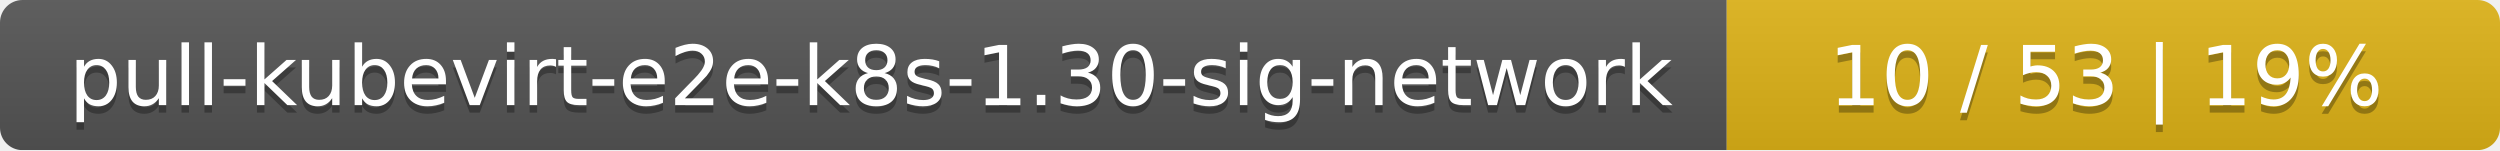
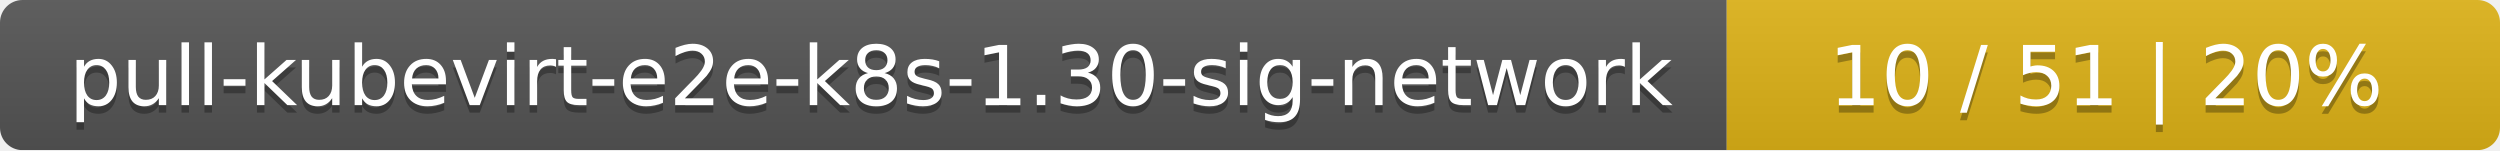
<svg xmlns="http://www.w3.org/2000/svg" width="333" height="20">
  <linearGradient id="smooth" x2="0" y2="100%">
    <stop offset="0" stop-color="#bbb" stop-opacity=".1" />
    <stop offset="1" stop-opacity=".1" />
  </linearGradient>
  <mask id="round">
    <rect width="333" height="20" rx="3" fill="#fff" />
  </mask>
  <g mask="url(#round)">
    <rect width="230" height="20" fill="#555" />
    <rect x="230" width="103" height="20" fill="#dfb317" />
    <rect width="333" height="20" fill="url(#smooth)" />
  </g>
  <g fill="#fff" text-anchor="middle" font-family="DejaVu Sans,Verdana,Geneva,sans-serif" font-size="11">
    <text x="116" y="15" fill="#010101" fill-opacity=".3">pull-kubevirt-e2e-k8s-1.30-sig-network</text>
    <text x="116" y="14">pull-kubevirt-e2e-k8s-1.30-sig-network</text>
-     <text x="280.5" y="15" fill="#010101" fill-opacity=".3">10 / 53    |    19%</text>
-     <text x="280.5" y="14">10 / 53    |    19%</text>
+     <text x="280.5" y="15" fill="#010101" fill-opacity=".3">10 / 51    |    20%</text>
+     <text x="280.5" y="14">10 / 51    |    20%</text>
  </g>
</svg>
